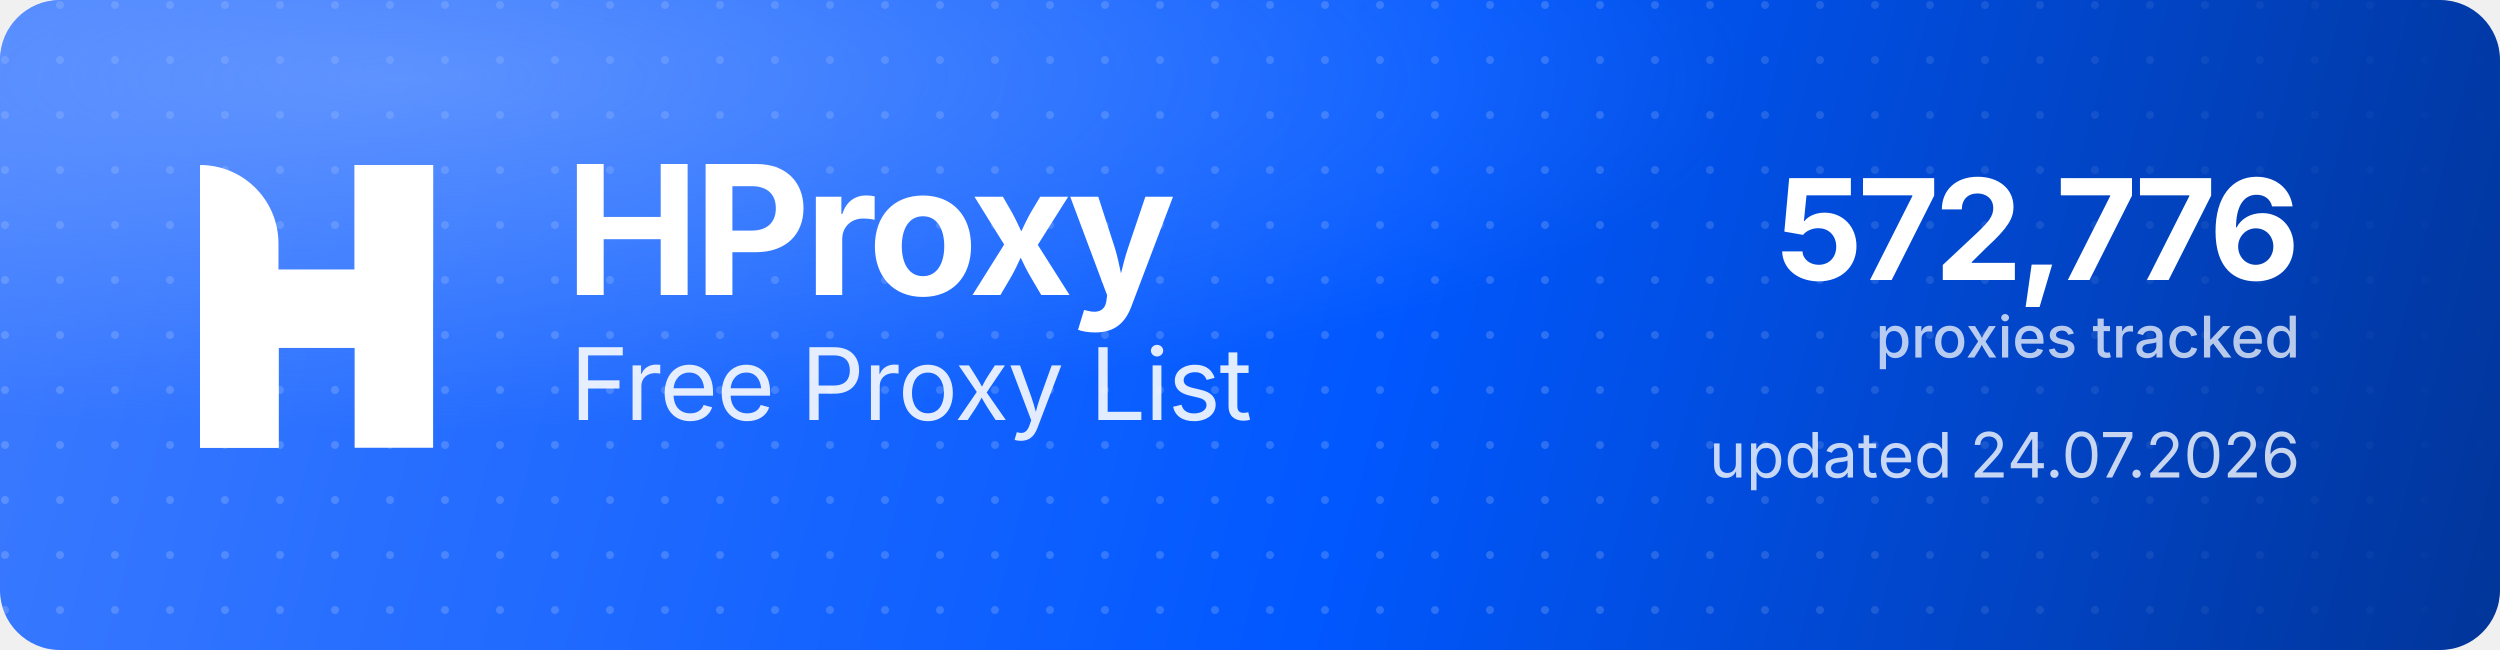
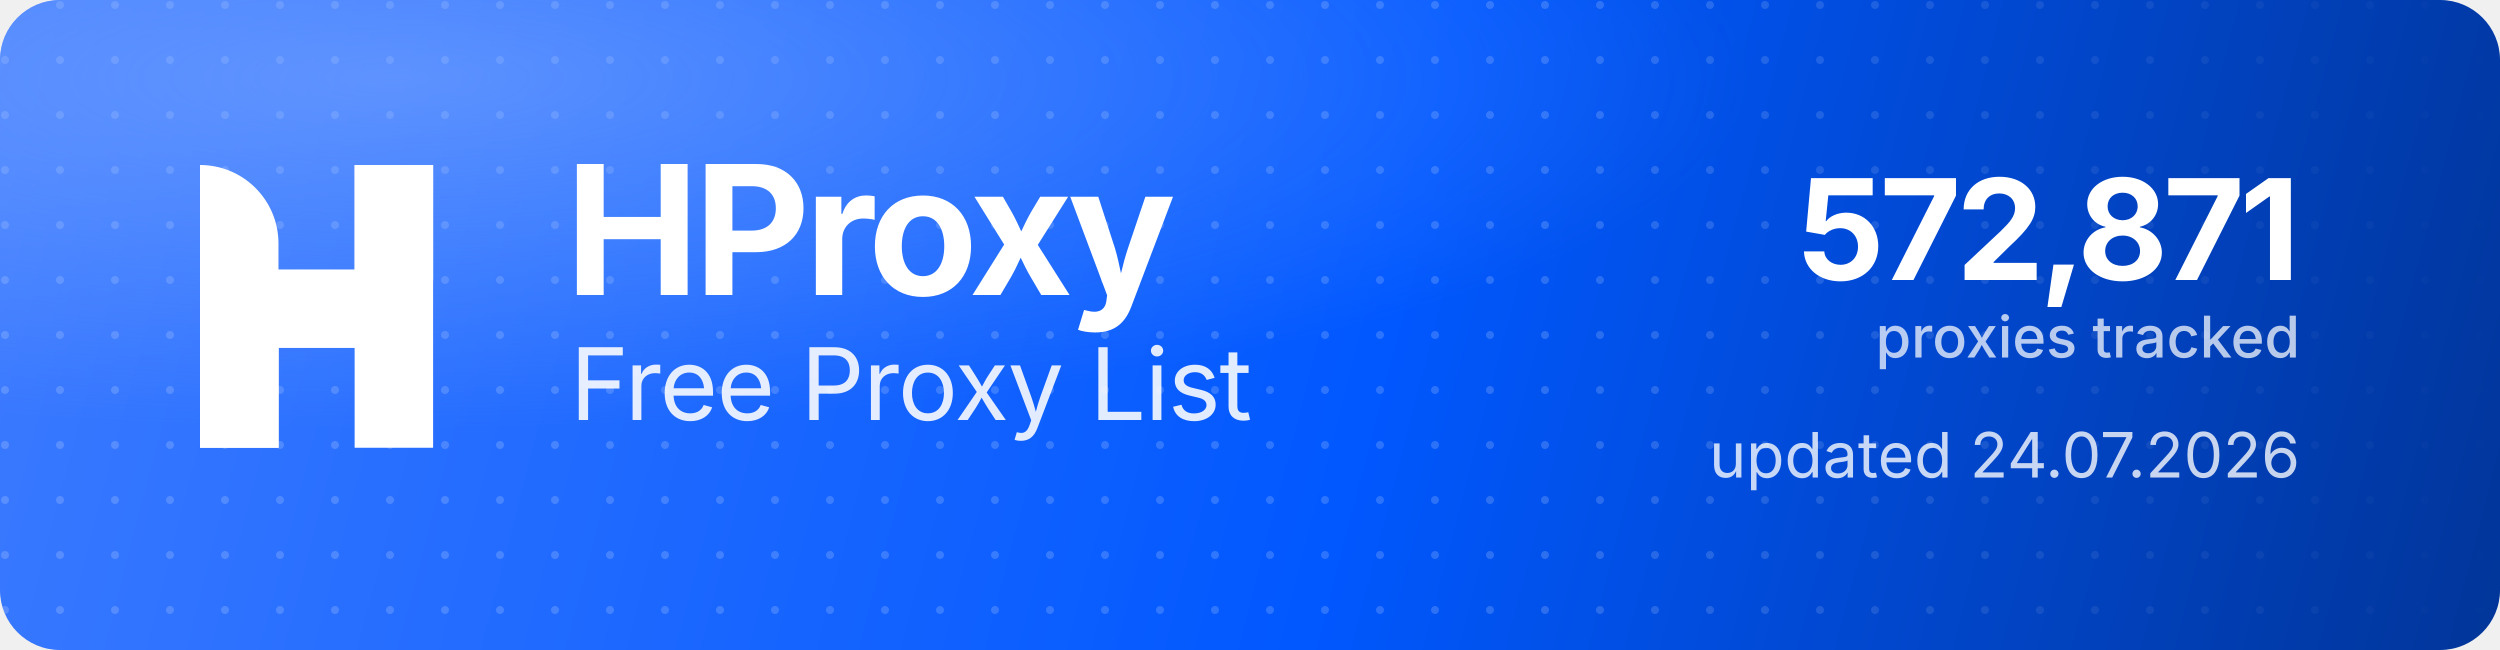
<svg xmlns="http://www.w3.org/2000/svg" width="1000" height="260" viewBox="0 0 1000 260" role="img" aria-label="HProxy Free Proxy List">
  <defs>
    <linearGradient id="hp-bg" x1="0" y1="0" x2="1000" y2="260" gradientUnits="userSpaceOnUse">
      <stop offset="0" stop-color="#3D7BFF" />
      <stop offset="0.55" stop-color="#0158FF" />
      <stop offset="1" stop-color="#013599" />
    </linearGradient>
    <radialGradient id="hp-glow" cx="0.16" cy="0.12" r="0.9">
      <stop offset="0" stop-color="#8FB4FF" stop-opacity="0.5" />
      <stop offset="0.6" stop-color="#8FB4FF" stop-opacity="0" />
    </radialGradient>
    <pattern id="hp-dots" width="22" height="22" patternUnits="userSpaceOnUse">
      <circle cx="2" cy="2" r="1.6" fill="#FFFFFF" fill-opacity="0.17" />
    </pattern>
    <linearGradient id="hp-dot-fade" x1="0" y1="0" x2="1000" y2="0" gradientUnits="userSpaceOnUse">
      <stop offset="0" stop-color="#FFFFFF" stop-opacity="1" />
      <stop offset="0.62" stop-color="#FFFFFF" stop-opacity="1" />
      <stop offset="1" stop-color="#FFFFFF" stop-opacity="0" />
    </linearGradient>
    <mask id="hp-dot-mask">
      <rect width="1000" height="260" fill="url(#hp-dot-fade)" />
    </mask>
  </defs>
  <rect width="1000" height="260" rx="24" fill="url(#hp-bg)" />
  <rect width="1000" height="260" rx="24" fill="url(#hp-dots)" mask="url(#hp-dot-mask)" />
  <rect width="1000" height="260" rx="24" fill="url(#hp-glow)" />
  <g transform="translate(80,66) scale(4.35)" fill="#FFFFFF">
    <path d="M0 0V0C3.985 0 7.216 3.231 7.216 7.216V26H0V0Z" />
    <rect x="14.219" width="7.216" height="26" />
    <path d="M7.235 26H0V15.971C0 12.455 2.851 9.604 6.367 9.604H14.22V0H21.437V10.453C21.437 13.97 18.586 16.82 15.069 16.82H7.235V26Z" />
  </g>
  <text x="226" y="118" font-family="'Geist','Inter','Segoe UI',system-ui,-apple-system,Helvetica,Arial,sans-serif" font-size="72" font-weight="700" letter-spacing="-2.3" fill="#FFFFFF">HProxy</text>
  <text x="228" y="168" font-family="'Geist','Inter','Segoe UI',system-ui,-apple-system,Helvetica,Arial,sans-serif" font-size="40" font-weight="400" letter-spacing="-0.5" fill="#FFFFFF" fill-opacity="0.88">Free Proxy List</text>
-   <text x="920" y="112" text-anchor="end" font-family="'Geist','Inter','Segoe UI',system-ui,-apple-system,Helvetica,Arial,sans-serif" font-size="56" font-weight="700" letter-spacing="-2" fill="#FFFFFF">572,776</text>
+   <text x="920" y="112" text-anchor="end" font-family="'Geist','Inter','Segoe UI',system-ui,-apple-system,Helvetica,Arial,sans-serif" font-size="56" font-weight="700" letter-spacing="-2" fill="#FFFFFF">572,871</text>
  <text x="920" y="143" text-anchor="end" font-family="'Geist','Inter','Segoe UI',system-ui,-apple-system,Helvetica,Arial,sans-serif" font-size="23" font-weight="500" fill="#FFFFFF" fill-opacity="0.72">proxies tracked</text>
  <text x="920" y="191" text-anchor="end" font-family="'Geist','Inter','Segoe UI',system-ui,-apple-system,Helvetica,Arial,sans-serif" font-size="25" font-weight="400" fill="#FFFFFF" fill-opacity="0.78">updated 24.07.2026</text>
</svg>
